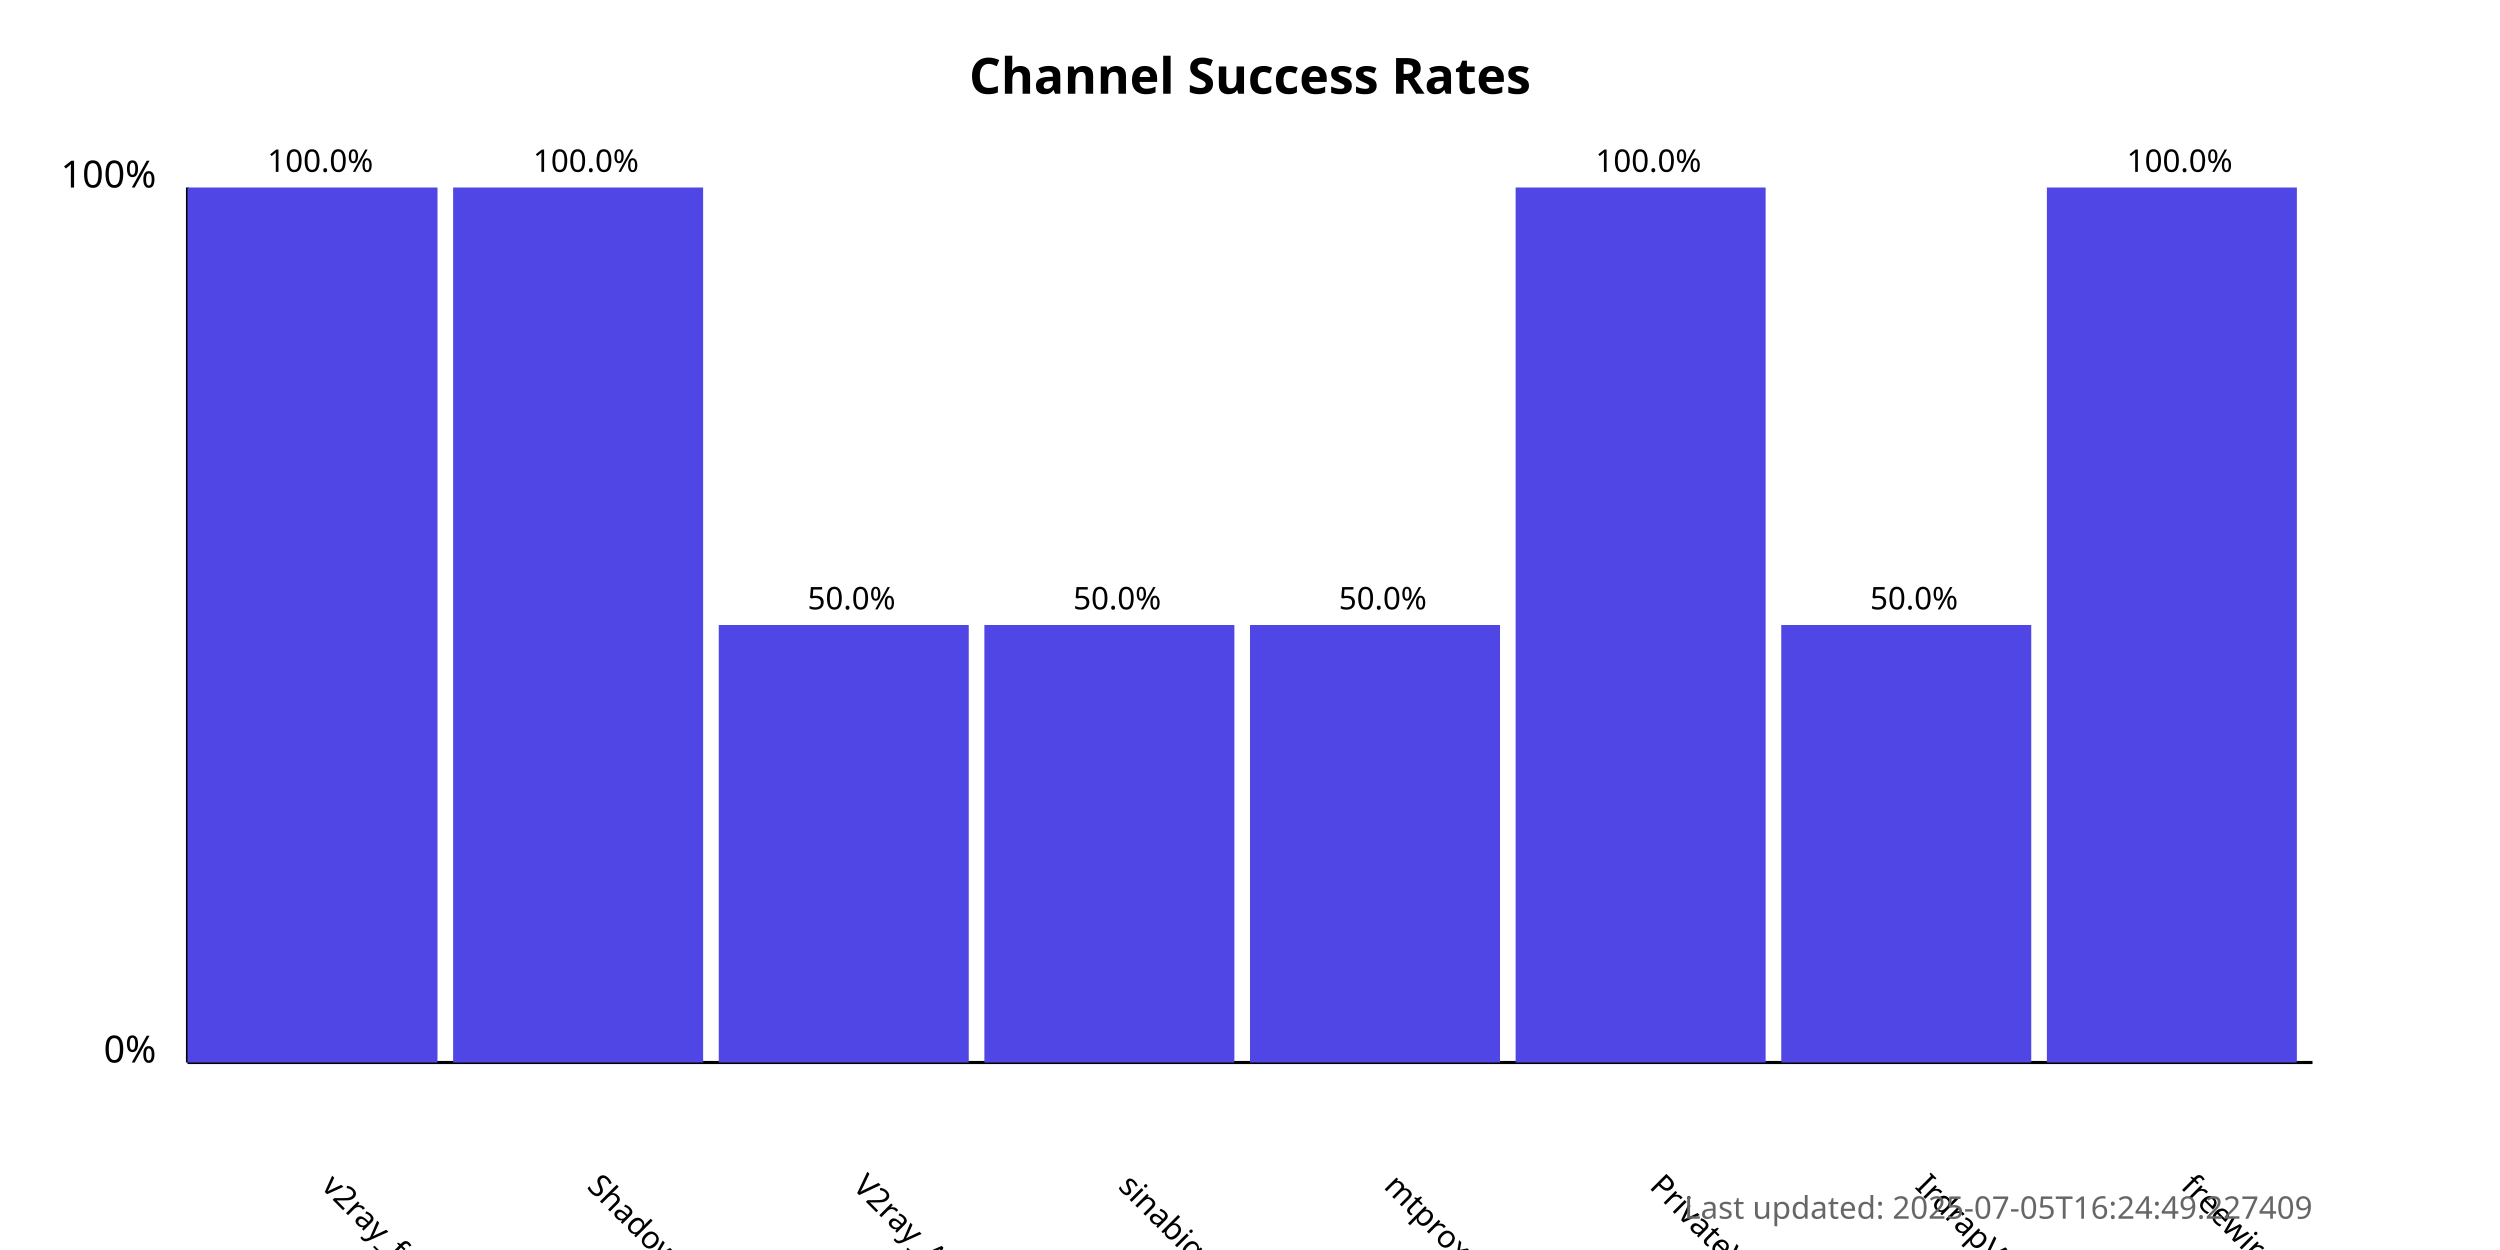
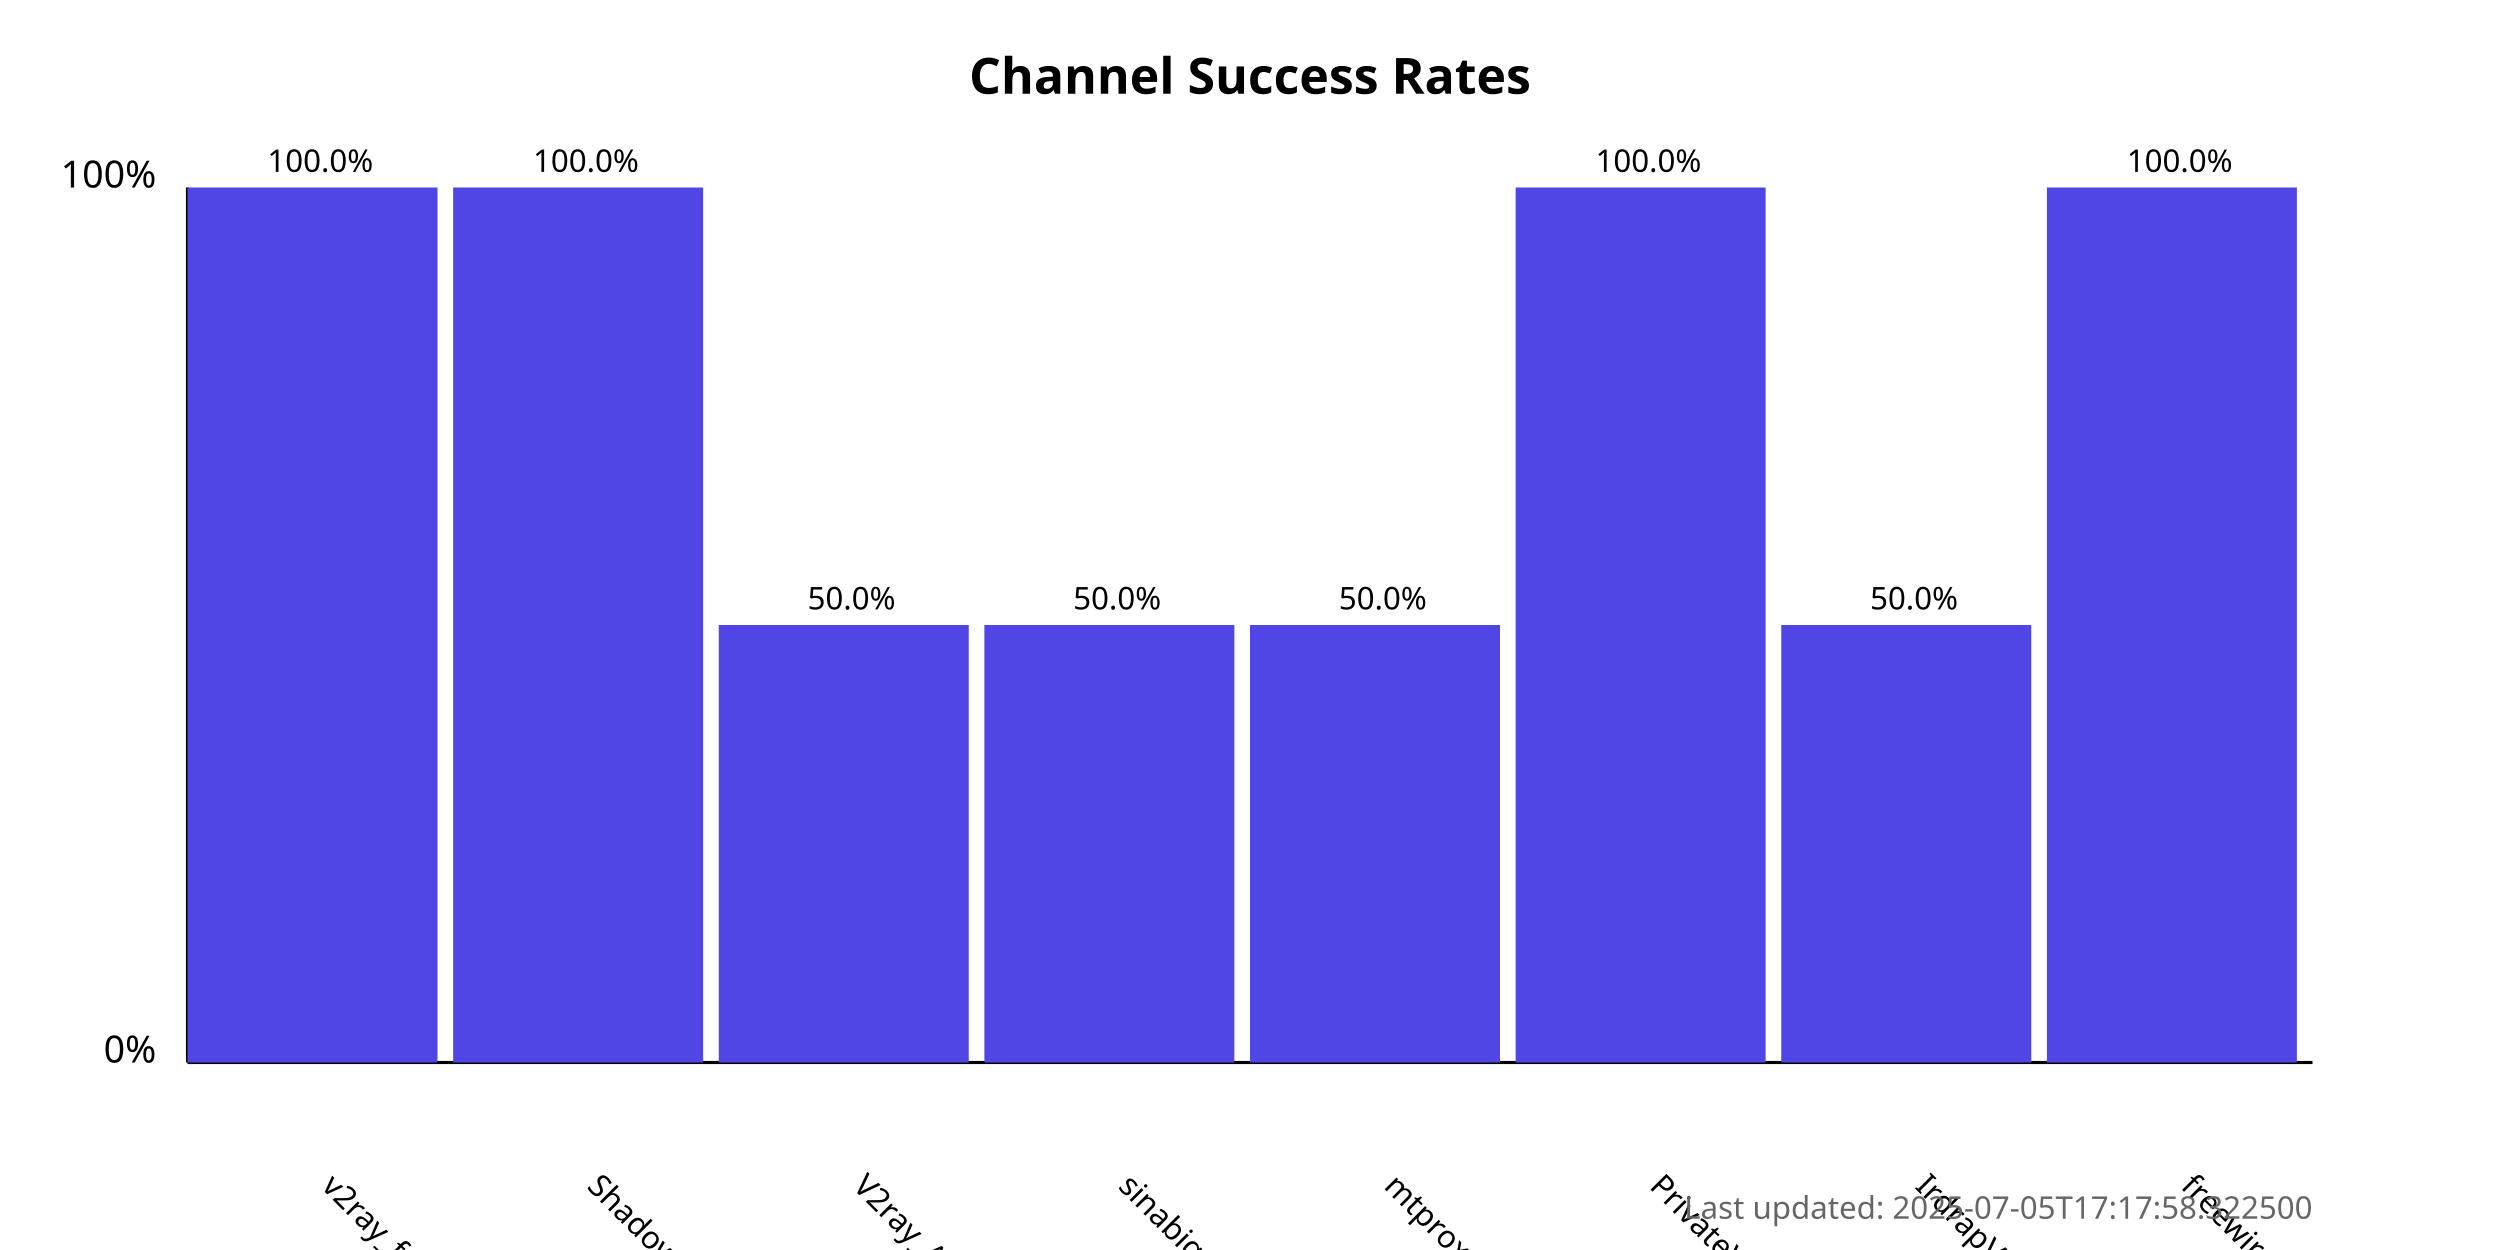
<svg xmlns="http://www.w3.org/2000/svg" width="800" height="400">
  <style>
            .chart-title { font: bold 16px sans-serif; }
            .axis-label { font: 12px sans-serif; }
            .tick-label { font: 10px sans-serif; }
            .bar { fill: #4f46e5; }
            .bar:hover { fill: #6366f1; }
            .timestamp { font: 10px sans-serif; fill: #666; }
        </style>
  <text x="400.0" y="30" text-anchor="middle" class="chart-title">
            Channel Success Rates
        </text>
  <line x1="60" y1="340" x2="60" y2="60" stroke="black" stroke-width="1" />
  <line x1="60" y1="340" x2="740" y2="340" stroke="black" stroke-width="1" />
  <text x="50" y="340" text-anchor="end" class="axis-label">0%</text>
  <text x="50" y="60" text-anchor="end" class="axis-label">100%</text>
  <g>
    <rect x="60" y="60.0" width="80.0" height="280.0" class="bar" />
    <text x="102.5" y="380" transform="rotate(45, 102.5, 380)" text-anchor="start" class="tick-label">
                v2ray_free_conf
            </text>
    <text x="102.5" y="55.0" text-anchor="middle" class="tick-label">
                100.0%
            </text>
  </g>
  <g>
    <rect x="145.0" y="60.0" width="80.0" height="280.0" class="bar" />
    <text x="187.5" y="380" transform="rotate(45, 187.5, 380)" text-anchor="start" class="tick-label">
                ShadowProxy66
            </text>
    <text x="187.5" y="55.0" text-anchor="middle" class="tick-label">
                100.0%
            </text>
  </g>
  <g>
    <rect x="230.0" y="200.0" width="80.0" height="140.0" class="bar" />
    <text x="272.5" y="380" transform="rotate(45, 272.5, 380)" text-anchor="start" class="tick-label">
                V2ray_Alpha
            </text>
    <text x="272.5" y="195.0" text-anchor="middle" class="tick-label">
                50.0%
            </text>
  </g>
  <g>
    <rect x="315.0" y="200.0" width="80.0" height="140.0" class="bar" />
    <text x="357.5" y="380" transform="rotate(45, 357.5, 380)" text-anchor="start" class="tick-label">
                sinabigo
            </text>
    <text x="357.5" y="195.0" text-anchor="middle" class="tick-label">
                50.0%
            </text>
  </g>
  <g>
    <rect x="400.0" y="200.0" width="80.0" height="140.0" class="bar" />
    <text x="442.5" y="380" transform="rotate(45, 442.5, 380)" text-anchor="start" class="tick-label">
                mtproxy_lists
            </text>
    <text x="442.5" y="195.0" text-anchor="middle" class="tick-label">
                50.0%
            </text>
  </g>
  <g>
    <rect x="485.0" y="60.0" width="80.0" height="280.0" class="bar" />
    <text x="527.5" y="380" transform="rotate(45, 527.5, 380)" text-anchor="start" class="tick-label">
                PrivateVPNs
            </text>
    <text x="527.5" y="55.0" text-anchor="middle" class="tick-label">
                100.0%
            </text>
  </g>
  <g>
    <rect x="570.0" y="200.0" width="80.0" height="140.0" class="bar" />
    <text x="612.5" y="380" transform="rotate(45, 612.5, 380)" text-anchor="start" class="tick-label">
                IrdrapVPNnews
            </text>
    <text x="612.5" y="195.0" text-anchor="middle" class="tick-label">
                50.0%
            </text>
  </g>
  <g>
    <rect x="655.0" y="60.0" width="80.0" height="280.0" class="bar" />
    <text x="697.5" y="380" transform="rotate(45, 697.5, 380)" text-anchor="start" class="tick-label">
                freewireguard
            </text>
    <text x="697.5" y="55.0" text-anchor="middle" class="tick-label">
                100.0%
            </text>
  </g>
  <text x="740" y="390" text-anchor="end" class="timestamp">
-             Last updated: 2025-07-05T16:24:49.227409
+             Last updated: 2025-07-05T17:17:58.322500
        </text>
</svg>
